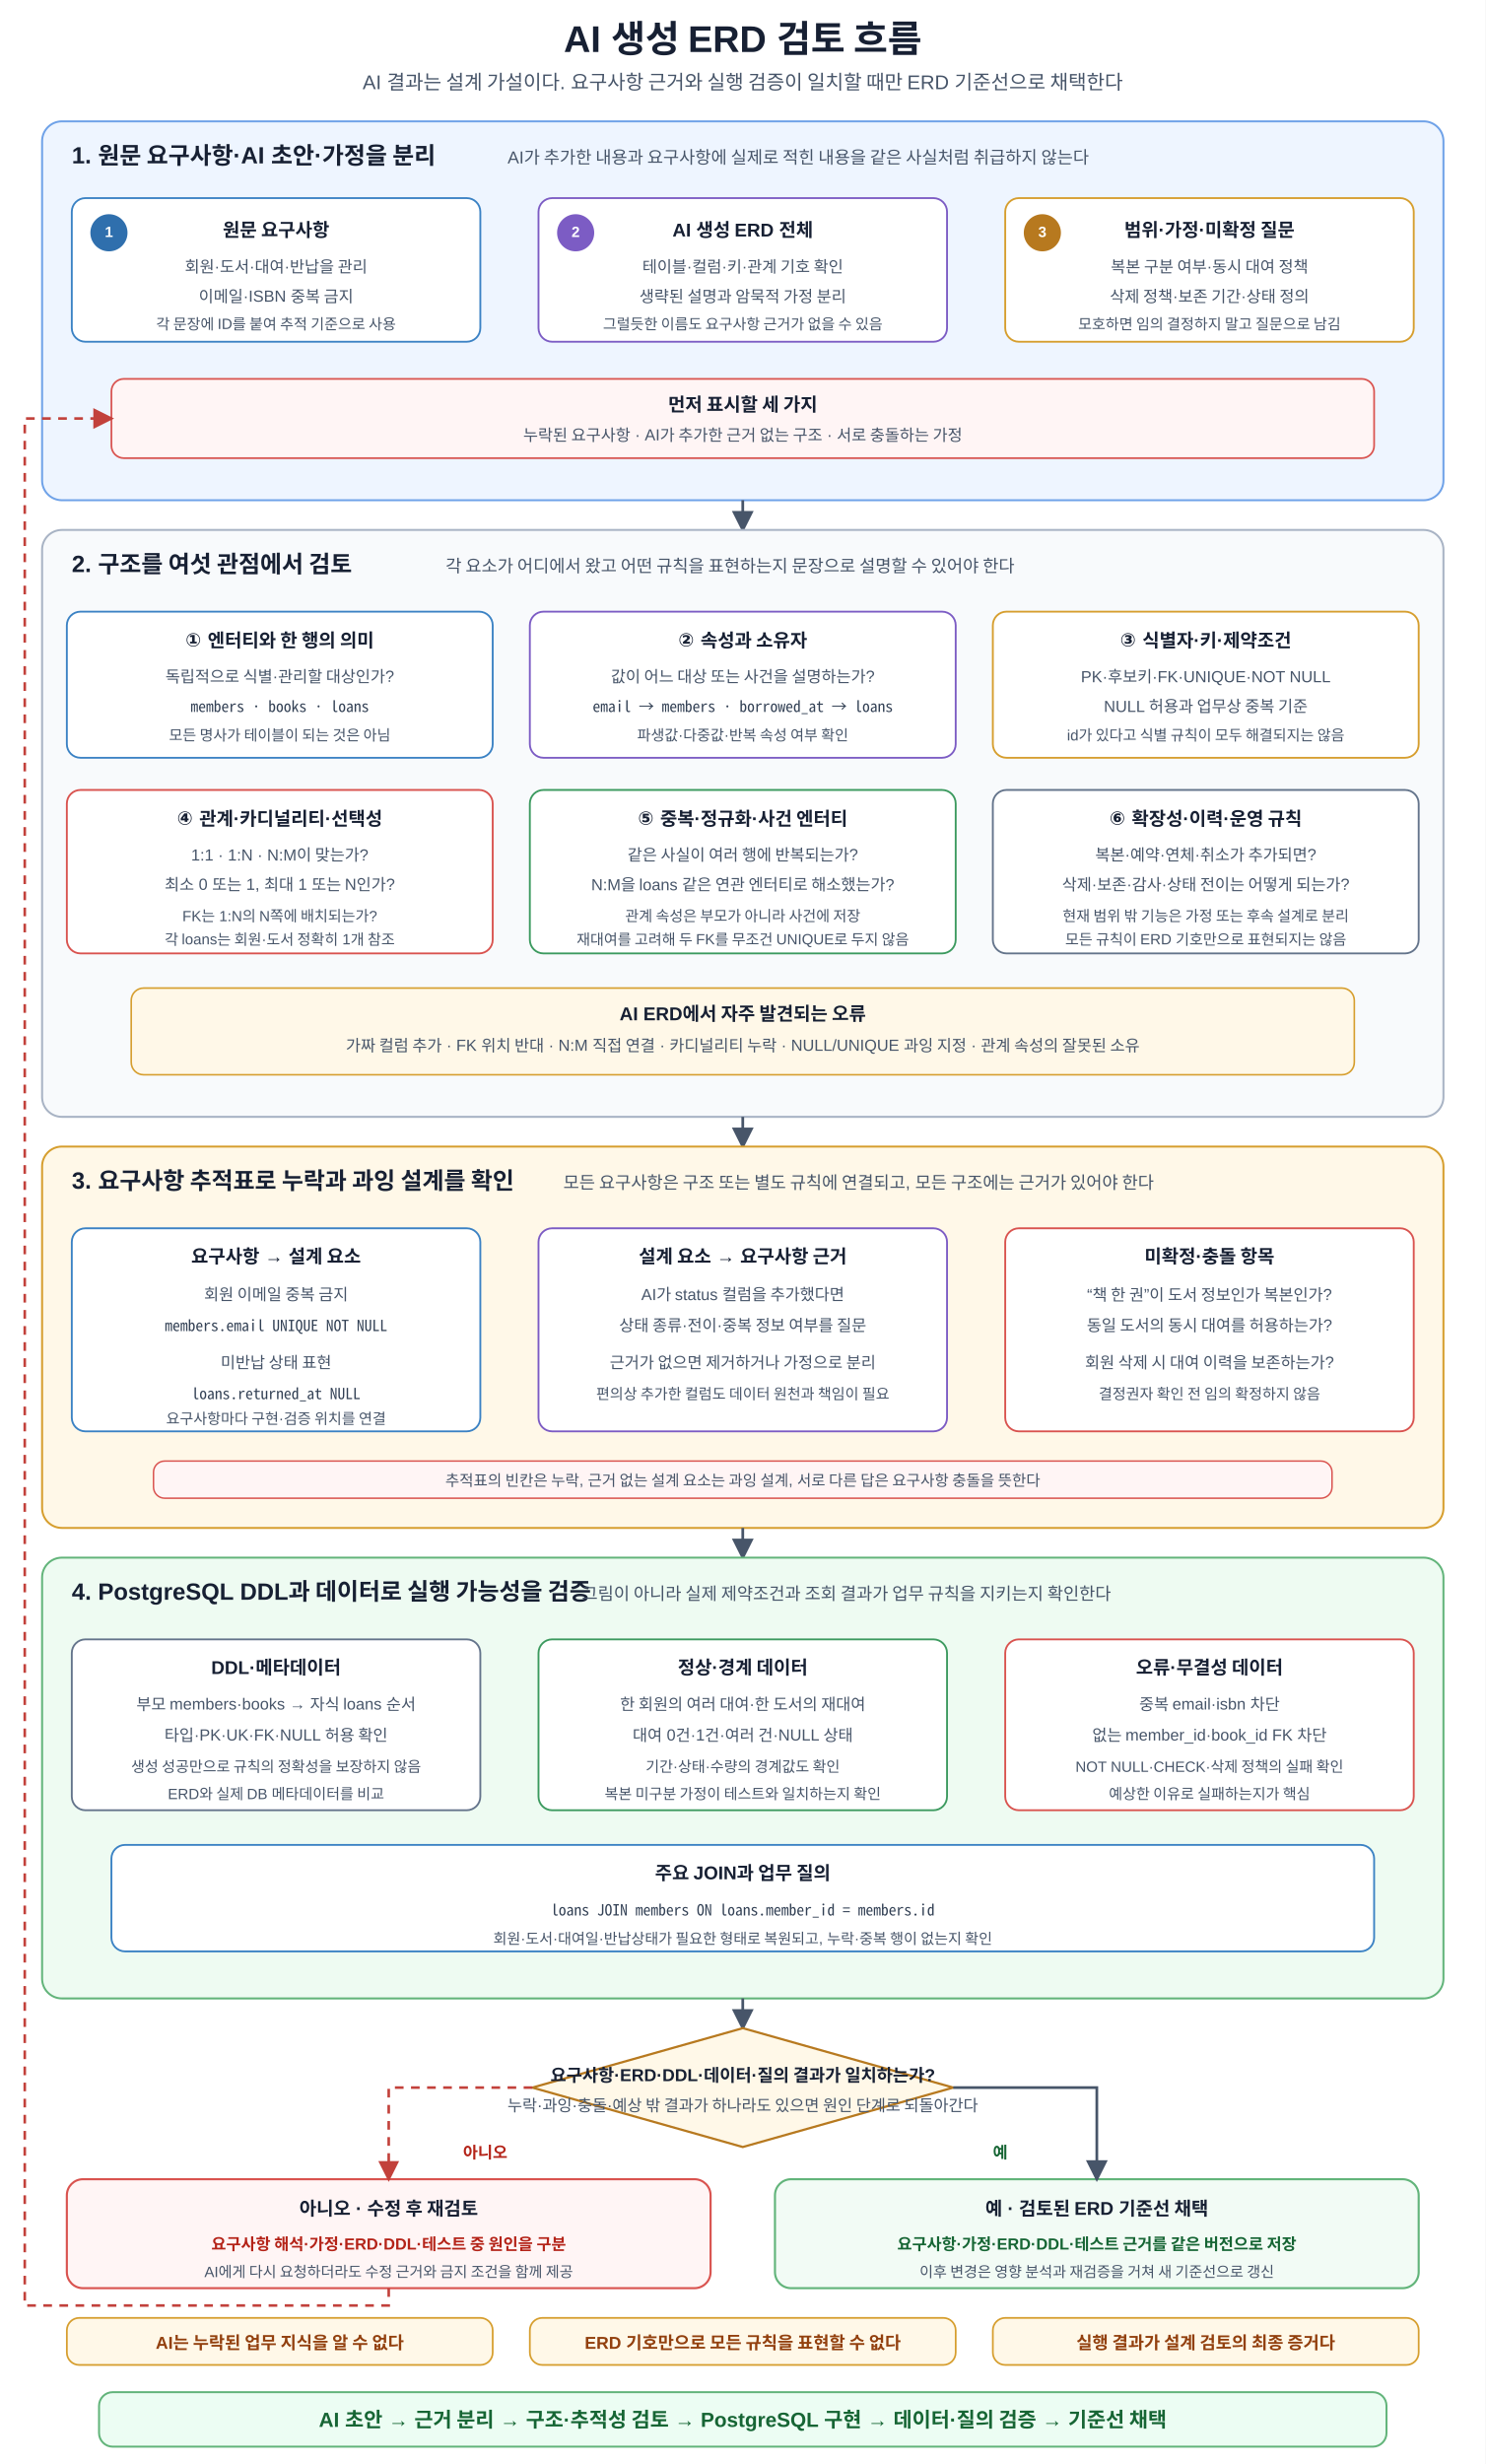
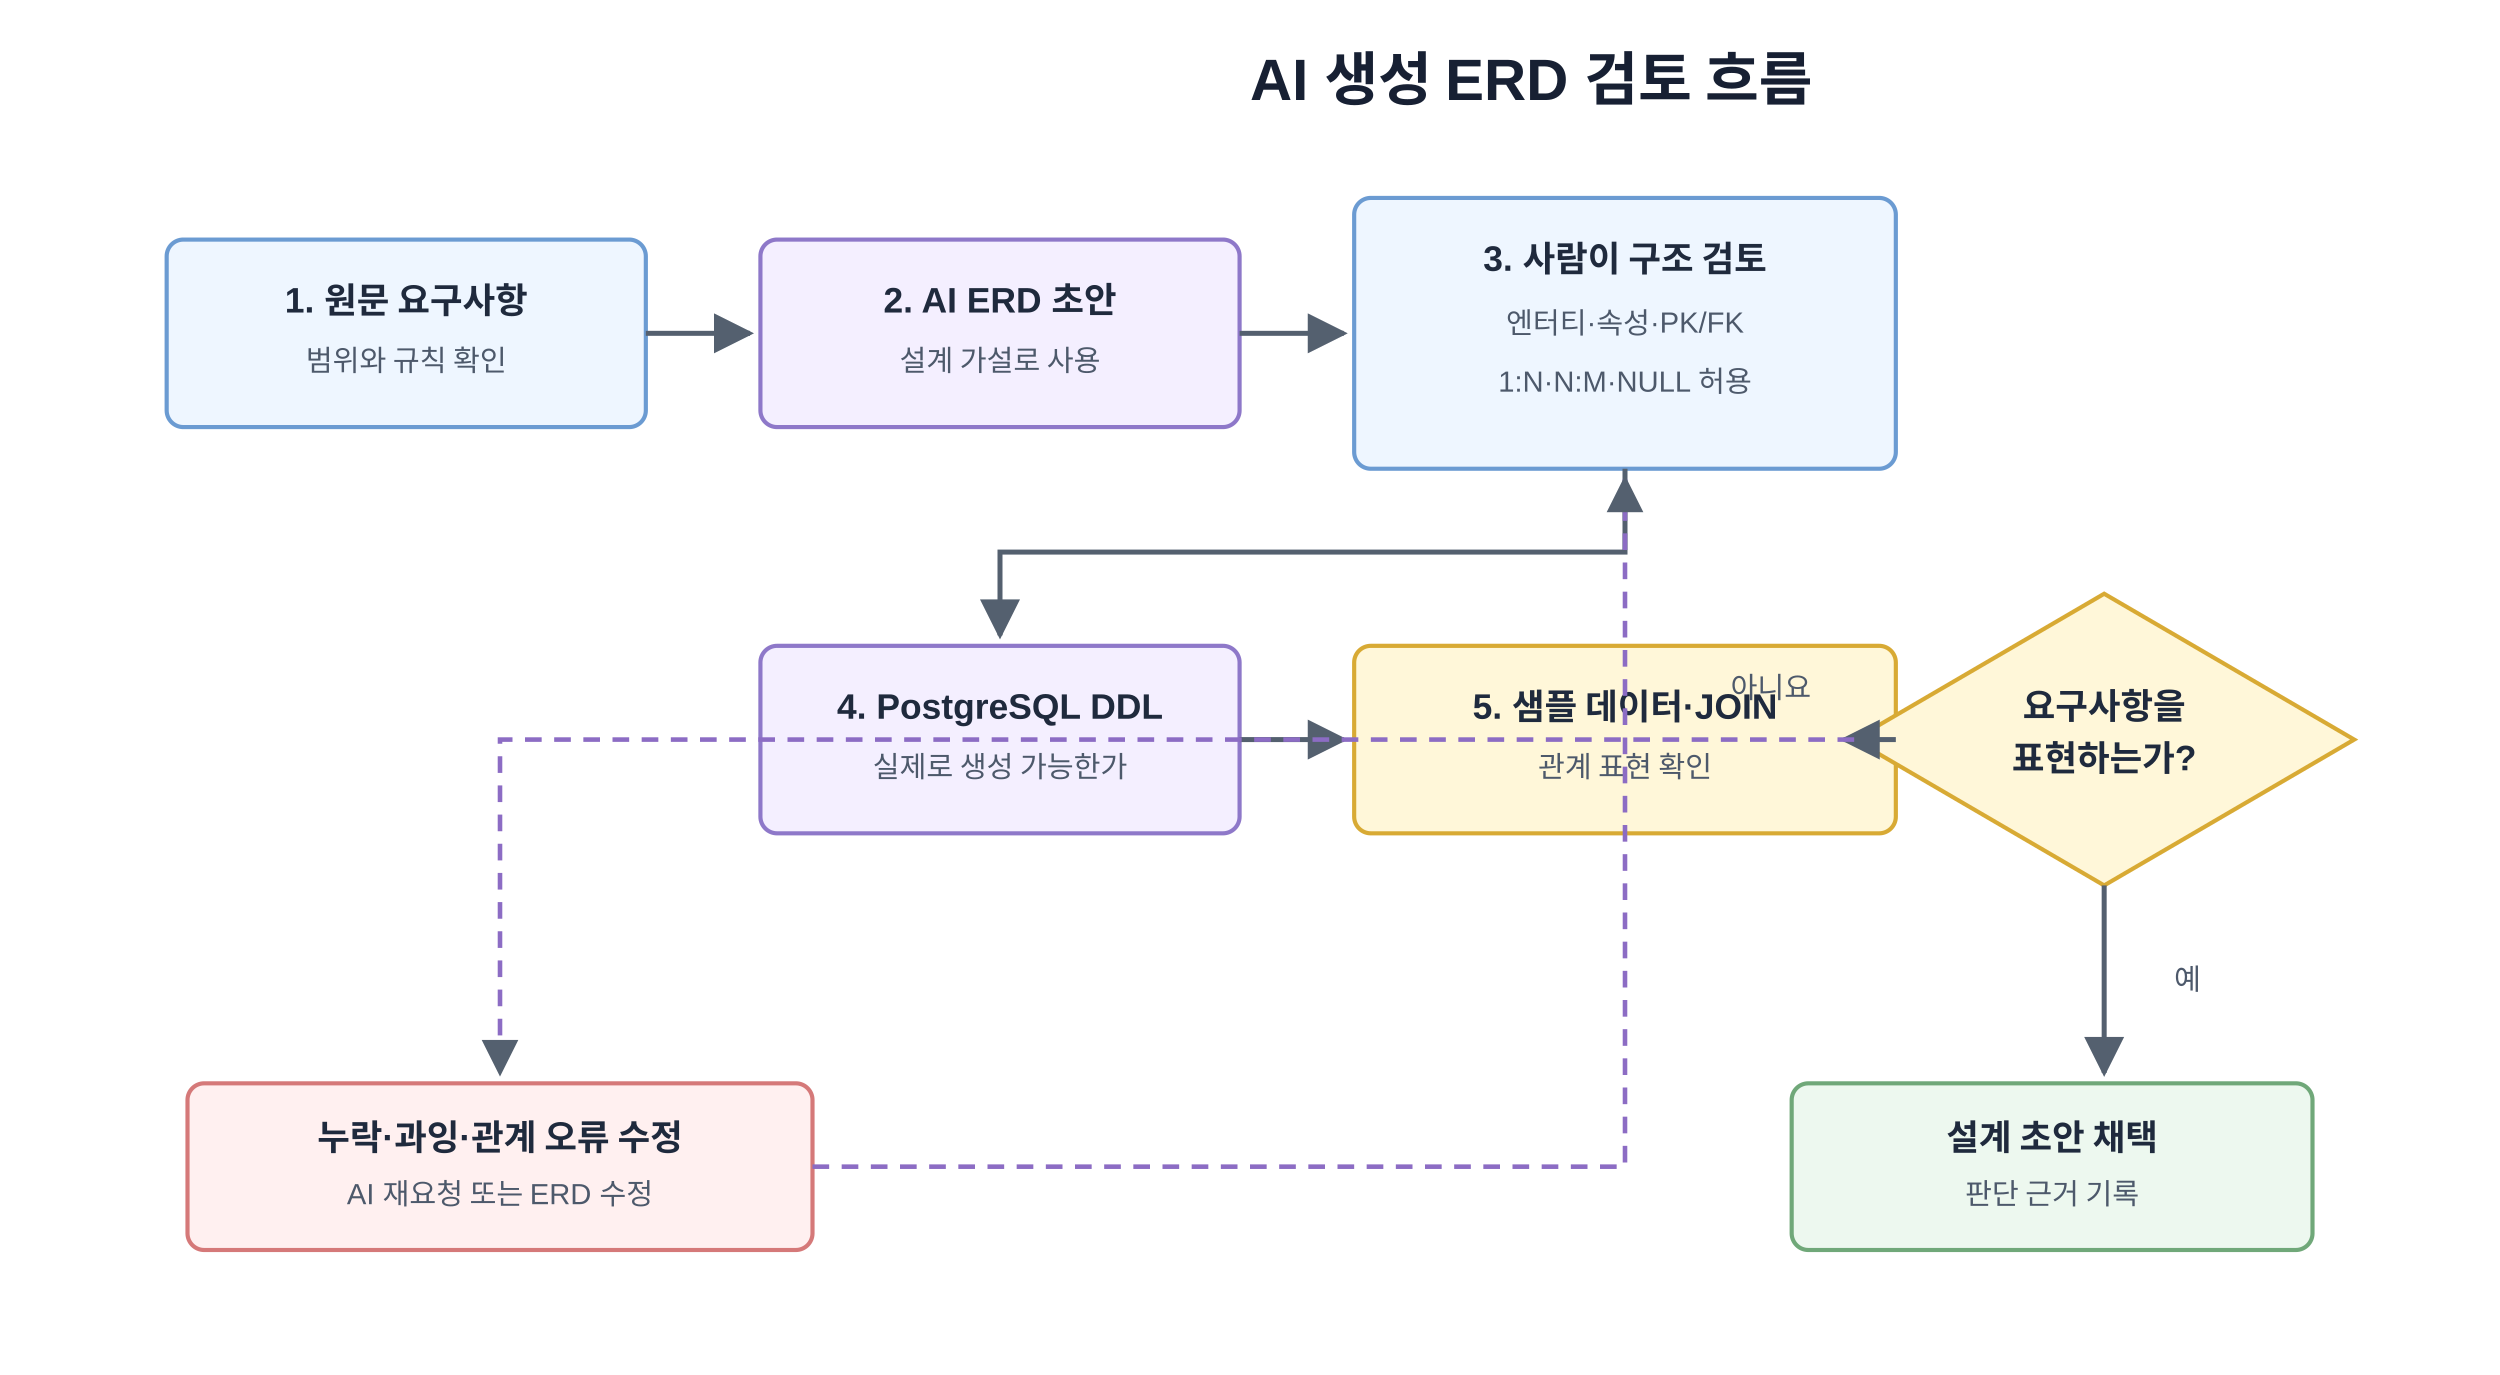
- <svg xmlns="http://www.w3.org/2000/svg" width="1200" height="1990" viewBox="0 0 1200 1990" role="img" aria-labelledby="title desc" shape-rendering="geometricPrecision">
+ <svg xmlns="http://www.w3.org/2000/svg" width="100%" viewBox="0 0 1200 660" role="img" aria-labelledby="title desc">
  <defs>
-     <marker id="arrow" viewBox="0 0 10 10" refX="8.7" refY="5" markerWidth="8" markerHeight="8" orient="auto">
-       <path d="M0 0 L10 5 L0 10 Z" fill="#475569" />
+     <marker id="arrow" viewBox="0 0 10 10" refX="9" refY="5" markerWidth="8" markerHeight="8" orient="auto">
+       <path d="M 0 0 L 10 5 L 0 10 z" fill="#54606f" />
    </marker>
-     <marker id="arrow-red" viewBox="0 0 10 10" refX="8.7" refY="5" markerWidth="8" markerHeight="8" orient="auto">
-       <path d="M0 0 L10 5 L0 10 Z" fill="#c2413b" />
-     </marker>
-     <style>
-       text{font-family:Malgun Gothic,NanumSquare,Apple SD Gothic Neo,Noto Sans KR,Arial,sans-serif;fill:#172033}
-       .title{font-size:30px;font-weight:700;text-anchor:middle}
-       .subtitle{font-size:16px;text-anchor:middle;fill:#475569}
-       .section-title{font-size:19px;font-weight:700}
-       .section-sub{font-size:14px;fill:#475569}
-       .card-title{font-size:15px;font-weight:700;text-anchor:middle}
-       .card-text{font-size:13px;text-anchor:middle;fill:#475569}
-       .card-text-small{font-size:12px;text-anchor:middle;fill:#475569}
-       .mono{font-family:Consolas,D2Coding,Noto Sans Mono CJK KR,Menlo,monospace;font-size:12.4px;text-anchor:middle;fill:#334155}
-       .badge{font-size:12px;font-weight:700;text-anchor:middle;dominant-baseline:middle;fill:#ffffff}
-       .flow{stroke:#475569;stroke-width:2.2;fill:none;marker-end:url(#arrow)}
-       .retry{stroke:#c2413b;stroke-width:2.1;stroke-dasharray:7 6;fill:none;marker-end:url(#arrow-red)}
-       .decision{font-size:14px;font-weight:700;text-anchor:middle}
-       .ok{font-size:13px;font-weight:700;text-anchor:middle;fill:#166534}
-       .no{font-size:13px;font-weight:700;text-anchor:middle;fill:#b42318}
-       .note-title{font-size:14px;font-weight:700;text-anchor:middle;fill:#92400e}
-       .note-text{font-size:12.4px;text-anchor:middle;fill:#475569}
-       .principle-main{font-size:16.5px;font-weight:700;text-anchor:middle;fill:#166534}
-     </style>
  </defs>
-   <rect width="1200" height="1990" fill="#ffffff" />
-   <text x="600" y="42" class="title">AI 생성 ERD 검토 흐름</text>
-   <text x="600" y="72" class="subtitle">AI 결과는 설계 가설이다. 요구사항 근거와 실행 검증이 일치할 때만 ERD 기준선으로 채택한다</text>
-   <rect x="34" y="98" width="1132" height="306" rx="16" fill="#eef5ff" stroke="#6fa2e8" stroke-width="1.6" />
-   <text x="58" y="132" class="section-title">1. 원문 요구사항·AI 초안·가정을 분리</text>
-   <text x="410" y="132" class="section-sub">AI가 추가한 내용과 요구사항에 실제로 적힌 내용을 같은 사실처럼 취급하지 않는다</text>
-   <rect x="58" y="160" width="330" height="116" rx="11" fill="#ffffff" stroke="#3b82c4" stroke-width="1.5" />
-   <circle cx="88" cy="188" r="15" fill="#2f6fad" />
-   <text x="88" y="188" class="badge">1</text>
-   <text x="223" y="191" class="card-title">원문 요구사항</text>
-   <text x="223" y="220" class="card-text">회원·도서·대여·반납을 관리</text>
-   <text x="223" y="244" class="card-text">이메일·ISBN 중복 금지</text>
-   <text x="223" y="266" class="card-text-small">각 문장에 ID를 붙여 추적 기준으로 사용</text>
-   <rect x="435" y="160" width="330" height="116" rx="11" fill="#ffffff" stroke="#7c5cc4" stroke-width="1.5" />
-   <circle cx="465" cy="188" r="15" fill="#7c5cc4" />
-   <text x="465" y="188" class="badge">2</text>
-   <text x="600" y="191" class="card-title">AI 생성 ERD 전체</text>
-   <text x="600" y="220" class="card-text">테이블·컬럼·키·관계 기호 확인</text>
-   <text x="600" y="244" class="card-text">생략된 설명과 암묵적 가정 분리</text>
-   <text x="600" y="266" class="card-text-small">그럴듯한 이름도 요구사항 근거가 없을 수 있음</text>
-   <rect x="812" y="160" width="330" height="116" rx="11" fill="#ffffff" stroke="#d69e2e" stroke-width="1.5" />
-   <circle cx="842" cy="188" r="15" fill="#b7791f" />
-   <text x="842" y="188" class="badge">3</text>
-   <text x="977" y="191" class="card-title">범위·가정·미확정 질문</text>
-   <text x="977" y="220" class="card-text">복본 구분 여부·동시 대여 정책</text>
-   <text x="977" y="244" class="card-text">삭제 정책·보존 기간·상태 정의</text>
-   <text x="977" y="266" class="card-text-small">모호하면 임의 결정하지 말고 질문으로 남김</text>
-   <rect x="90" y="306" width="1020" height="64" rx="10" fill="#fff5f5" stroke="#d9534f" stroke-width="1.4" />
-   <text x="600" y="332" class="card-title">먼저 표시할 세 가지</text>
-   <text x="600" y="356" class="card-text">누락된 요구사항 · AI가 추가한 근거 없는 구조 · 서로 충돌하는 가정</text>
-   <path d="M600 404V428" class="flow" />
-   <rect x="34" y="428" width="1132" height="474" rx="16" fill="#f8fafc" stroke="#a8b3c4" stroke-width="1.6" />
-   <text x="58" y="462" class="section-title">2. 구조를 여섯 관점에서 검토</text>
-   <text x="360" y="462" class="section-sub">각 요소가 어디에서 왔고 어떤 규칙을 표현하는지 문장으로 설명할 수 있어야 한다</text>
-   <rect x="54" y="494" width="344" height="118" rx="11" fill="#ffffff" stroke="#3b82c4" stroke-width="1.5" />
-   <text x="226" y="522" class="card-title">① 엔터티와 한 행의 의미</text>
-   <text x="226" y="551" class="card-text">독립적으로 식별·관리할 대상인가?</text>
-   <text x="226" y="575" class="mono">members · books · loans</text>
-   <text x="226" y="598" class="card-text-small">모든 명사가 테이블이 되는 것은 아님</text>
-   <rect x="428" y="494" width="344" height="118" rx="11" fill="#ffffff" stroke="#7c5cc4" stroke-width="1.5" />
-   <text x="600" y="522" class="card-title">② 속성과 소유자</text>
-   <text x="600" y="551" class="card-text">값이 어느 대상 또는 사건을 설명하는가?</text>
-   <text x="600" y="575" class="mono">email → members · borrowed_at → loans</text>
-   <text x="600" y="598" class="card-text-small">파생값·다중값·반복 속성 여부 확인</text>
-   <rect x="802" y="494" width="344" height="118" rx="11" fill="#ffffff" stroke="#d69e2e" stroke-width="1.5" />
-   <text x="974" y="522" class="card-title">③ 식별자·키·제약조건</text>
-   <text x="974" y="551" class="card-text">PK·후보키·FK·UNIQUE·NOT NULL</text>
-   <text x="974" y="575" class="card-text">NULL 허용과 업무상 중복 기준</text>
-   <text x="974" y="598" class="card-text-small">id가 있다고 식별 규칙이 모두 해결되지는 않음</text>
-   <rect x="54" y="638" width="344" height="132" rx="11" fill="#ffffff" stroke="#d9534f" stroke-width="1.5" />
-   <text x="226" y="666" class="card-title">④ 관계·카디널리티·선택성</text>
-   <text x="226" y="695" class="card-text">1:1 · 1:N · N:M이 맞는가?</text>
-   <text x="226" y="719" class="card-text">최소 0 또는 1, 최대 1 또는 N인가?</text>
-   <text x="226" y="744" class="card-text-small">FK는 1:N의 N쪽에 배치되는가?</text>
-   <text x="226" y="763" class="card-text-small">각 loans는 회원·도서 정확히 1개 참조</text>
-   <rect x="428" y="638" width="344" height="132" rx="11" fill="#ffffff" stroke="#3c9a5f" stroke-width="1.5" />
-   <text x="600" y="666" class="card-title">⑤ 중복·정규화·사건 엔터티</text>
-   <text x="600" y="695" class="card-text">같은 사실이 여러 행에 반복되는가?</text>
-   <text x="600" y="719" class="card-text">N:M을 loans 같은 연관 엔터티로 해소했는가?</text>
-   <text x="600" y="744" class="card-text-small">관계 속성은 부모가 아니라 사건에 저장</text>
-   <text x="600" y="763" class="card-text-small">재대여를 고려해 두 FK를 무조건 UNIQUE로 두지 않음</text>
-   <rect x="802" y="638" width="344" height="132" rx="11" fill="#ffffff" stroke="#64748b" stroke-width="1.5" />
-   <text x="974" y="666" class="card-title">⑥ 확장성·이력·운영 규칙</text>
-   <text x="974" y="695" class="card-text">복본·예약·연체·취소가 추가되면?</text>
-   <text x="974" y="719" class="card-text">삭제·보존·감사·상태 전이는 어떻게 되는가?</text>
-   <text x="974" y="744" class="card-text-small">현재 범위 밖 기능은 가정 또는 후속 설계로 분리</text>
-   <text x="974" y="763" class="card-text-small">모든 규칙이 ERD 기호만으로 표현되지는 않음</text>
-   <rect x="106" y="798" width="988" height="70" rx="10" fill="#fff8e8" stroke="#d69e2e" stroke-width="1.3" />
-   <text x="600" y="824" class="card-title">AI ERD에서 자주 발견되는 오류</text>
-   <text x="600" y="849" class="card-text">가짜 컬럼 추가 · FK 위치 반대 · N:M 직접 연결 · 카디널리티 누락 · NULL/UNIQUE 과잉 지정 · 관계 속성의 잘못된 소유</text>
-   <path d="M600 902V926" class="flow" />
-   <rect x="34" y="926" width="1132" height="308" rx="16" fill="#fff8e8" stroke="#d69e2e" stroke-width="1.6" />
-   <text x="58" y="960" class="section-title">3. 요구사항 추적표로 누락과 과잉 설계를 확인</text>
-   <text x="455" y="960" class="section-sub">모든 요구사항은 구조 또는 별도 규칙에 연결되고, 모든 구조에는 근거가 있어야 한다</text>
-   <rect x="58" y="992" width="330" height="164" rx="11" fill="#ffffff" stroke="#3b82c4" stroke-width="1.5" />
-   <text x="223" y="1020" class="card-title">요구사항 → 설계 요소</text>
-   <text x="223" y="1050" class="card-text">회원 이메일 중복 금지</text>
-   <text x="223" y="1075" class="mono">members.email UNIQUE NOT NULL</text>
-   <text x="223" y="1105" class="card-text">미반납 상태 표현</text>
-   <text x="223" y="1130" class="mono">loans.returned_at NULL</text>
-   <text x="223" y="1150" class="card-text-small">요구사항마다 구현·검증 위치를 연결</text>
-   <rect x="435" y="992" width="330" height="164" rx="11" fill="#ffffff" stroke="#7c5cc4" stroke-width="1.5" />
-   <text x="600" y="1020" class="card-title">설계 요소 → 요구사항 근거</text>
-   <text x="600" y="1050" class="card-text">AI가 status 컬럼을 추가했다면</text>
-   <text x="600" y="1075" class="card-text">상태 종류·전이·중복 정보 여부를 질문</text>
-   <text x="600" y="1105" class="card-text">근거가 없으면 제거하거나 가정으로 분리</text>
-   <text x="600" y="1130" class="card-text-small">편의상 추가한 컬럼도 데이터 원천과 책임이 필요</text>
-   <rect x="812" y="992" width="330" height="164" rx="11" fill="#ffffff" stroke="#d9534f" stroke-width="1.5" />
-   <text x="977" y="1020" class="card-title">미확정·충돌 항목</text>
-   <text x="977" y="1050" class="card-text">“책 한 권”이 도서 정보인가 복본인가?</text>
-   <text x="977" y="1075" class="card-text">동일 도서의 동시 대여를 허용하는가?</text>
-   <text x="977" y="1105" class="card-text">회원 삭제 시 대여 이력을 보존하는가?</text>
-   <text x="977" y="1130" class="card-text-small">결정권자 확인 전 임의 확정하지 않음</text>
-   <rect x="124" y="1180" width="952" height="30" rx="9" fill="#fff5f5" stroke="#d9534f" stroke-width="1.2" />
-   <text x="600" y="1200" class="note-text">추적표의 빈칸은 누락, 근거 없는 설계 요소는 과잉 설계, 서로 다른 답은 요구사항 충돌을 뜻한다</text>
-   <path d="M600 1234V1258" class="flow" />
-   <rect x="34" y="1258" width="1132" height="356" rx="16" fill="#eefbf2" stroke="#62b47a" stroke-width="1.6" />
-   <text x="58" y="1292" class="section-title">4. PostgreSQL DDL과 데이터로 실행 가능성을 검증</text>
-   <text x="470" y="1292" class="section-sub">그림이 아니라 실제 제약조건과 조회 결과가 업무 규칙을 지키는지 확인한다</text>
-   <rect x="58" y="1324" width="330" height="138" rx="11" fill="#ffffff" stroke="#64748b" stroke-width="1.5" />
-   <text x="223" y="1352" class="card-title">DDL·메타데이터</text>
-   <text x="223" y="1381" class="card-text">부모 members·books → 자식 loans 순서</text>
-   <text x="223" y="1406" class="card-text">타입·PK·UK·FK·NULL 허용 확인</text>
-   <text x="223" y="1431" class="card-text-small">생성 성공만으로 규칙의 정확성을 보장하지 않음</text>
-   <text x="223" y="1453" class="card-text-small">ERD와 실제 DB 메타데이터를 비교</text>
-   <rect x="435" y="1324" width="330" height="138" rx="11" fill="#ffffff" stroke="#3c9a5f" stroke-width="1.5" />
-   <text x="600" y="1352" class="card-title">정상·경계 데이터</text>
-   <text x="600" y="1381" class="card-text">한 회원의 여러 대여·한 도서의 재대여</text>
-   <text x="600" y="1406" class="card-text">대여 0건·1건·여러 건·NULL 상태</text>
-   <text x="600" y="1431" class="card-text-small">기간·상태·수량의 경계값도 확인</text>
-   <text x="600" y="1453" class="card-text-small">복본 미구분 가정이 테스트와 일치하는지 확인</text>
-   <rect x="812" y="1324" width="330" height="138" rx="11" fill="#ffffff" stroke="#d9534f" stroke-width="1.5" />
-   <text x="977" y="1352" class="card-title">오류·무결성 데이터</text>
-   <text x="977" y="1381" class="card-text">중복 email·isbn 차단</text>
-   <text x="977" y="1406" class="card-text">없는 member_id·book_id FK 차단</text>
-   <text x="977" y="1431" class="card-text-small">NOT NULL·CHECK·삭제 정책의 실패 확인</text>
-   <text x="977" y="1453" class="card-text-small">예상한 이유로 실패하는지가 핵심</text>
-   <rect x="90" y="1490" width="1020" height="86" rx="11" fill="#ffffff" stroke="#3b82c4" stroke-width="1.5" />
-   <text x="600" y="1518" class="card-title">주요 JOIN과 업무 질의</text>
-   <text x="600" y="1547" class="mono">loans JOIN members ON loans.member_id = members.id</text>
-   <text x="600" y="1570" class="card-text-small">회원·도서·대여일·반납상태가 필요한 형태로 복원되고, 누락·중복 행이 없는지 확인</text>
-   <path d="M600 1614V1638" class="flow" />
-   <polygon points="600,1638 770,1686 600,1734 430,1686" fill="#fff8e8" stroke="#b7791f" stroke-width="1.8" />
-   <text x="600" y="1681" class="decision">요구사항·ERD·DDL·데이터·질의 결과가 일치하는가?</text>
-   <text x="600" y="1705" class="card-text">누락·과잉·충돌·예상 밖 결과가 하나라도 있으면 원인 단계로 되돌아간다</text>
-   <rect x="54" y="1760" width="520" height="88" rx="13" fill="#fff5f5" stroke="#d9534f" stroke-width="1.7" />
-   <text x="314" y="1789" class="card-title">아니오 · 수정 후 재검토</text>
-   <text x="314" y="1817" class="no">요구사항 해석·가정·ERD·DDL·테스트 중 원인을 구분</text>
-   <text x="314" y="1839" class="card-text-small">AI에게 다시 요청하더라도 수정 근거와 금지 조건을 함께 제공</text>
-   <rect x="626" y="1760" width="520" height="88" rx="13" fill="#f2fbf5" stroke="#62b47a" stroke-width="1.7" />
-   <text x="886" y="1789" class="card-title">예 · 검토된 ERD 기준선 채택</text>
-   <text x="886" y="1817" class="ok">요구사항·가정·ERD·DDL·테스트 근거를 같은 버전으로 저장</text>
-   <text x="886" y="1839" class="card-text-small">이후 변경은 영향 분석과 재검증을 거쳐 새 기준선으로 갱신</text>
-   <path d="M430 1686H314V1760" class="retry" />
-   <path d="M770 1686H886V1760" class="flow" />
-   <text x="392" y="1743" class="no">아니오</text>
-   <text x="808" y="1743" class="ok">예</text>
-   <path d="M314 1848V1862H20V338H90" class="retry" />
-   <rect x="54" y="1872" width="344" height="38" rx="10" fill="#fff8e8" stroke="#d69e2e" stroke-width="1.4" />
-   <text x="226" y="1897" class="note-title">AI는 누락된 업무 지식을 알 수 없다</text>
-   <rect x="428" y="1872" width="344" height="38" rx="10" fill="#fff8e8" stroke="#d69e2e" stroke-width="1.4" />
-   <text x="600" y="1897" class="note-title">ERD 기호만으로 모든 규칙을 표현할 수 없다</text>
-   <rect x="802" y="1872" width="344" height="38" rx="10" fill="#fff8e8" stroke="#d69e2e" stroke-width="1.4" />
-   <text x="974" y="1897" class="note-title">실행 결과가 설계 검토의 최종 증거다</text>
-   <rect x="80" y="1932" width="1040" height="44" rx="11" fill="#ecfdf3" stroke="#62b47a" stroke-width="1.6" />
-   <text x="600" y="1960" class="principle-main">AI 초안 → 근거 분리 → 구조·추적성 검토 → PostgreSQL 구현 → 데이터·질의 검증 → 기준선 채택</text>
+   <style>
+     .bg { fill: #ffffff; }
+     .title { font: 700 28px "Malgun Gothic", "Apple SD Gothic Neo", "Noto Sans KR", Arial, sans-serif; fill: #172033; }
+     .req { fill: #eef6ff; stroke: #6b9bd2; stroke-width: 2; rx: 8; }
+     .ai { fill: #f4efff; stroke: #8e78c9; stroke-width: 2; rx: 8; }
+     .check { fill: #fff7d9; stroke: #d8aa34; stroke-width: 2; rx: 8; }
+     .ok { fill: #edf8ef; stroke: #70a879; stroke-width: 2; rx: 8; }
+     .fix { fill: #fff0f0; stroke: #d57979; stroke-width: 2; rx: 8; }
+     .text { font: 700 17px "Malgun Gothic", "Apple SD Gothic Neo", "Noto Sans KR", Arial, sans-serif; fill: #1f2a3d; text-anchor: middle; }
+     .small { font: 14px "Malgun Gothic", "Apple SD Gothic Neo", "Noto Sans KR", Arial, sans-serif; fill: #4d596b; text-anchor: middle; }
+     .line { fill: none; stroke: #54606f; stroke-width: 2.4; marker-end: url(#arrow); }
+     .return { fill: none; stroke: #8c6cc4; stroke-width: 2.2; stroke-dasharray: 8 6; marker-end: url(#arrow); }
+   </style>
+   <rect class="bg" width="1200" height="660" />
+   <text class="title" x="600" y="48">AI 생성 ERD 검토 흐름</text>
+   <rect class="req" x="80" y="115" width="230" height="90" />
+   <text class="text" x="195" y="150">1. 원문 요구사항</text>
+   <text class="small" x="195" y="178">범위와 규칙 확인</text>
+   <rect class="ai" x="365" y="115" width="230" height="90" />
+   <text class="text" x="480" y="150">2. AI ERD 초안</text>
+   <text class="small" x="480" y="178">설계 가설로 사용</text>
+   <rect class="req" x="650" y="95" width="260" height="130" />
+   <text class="text" x="780" y="130">3. 사람이 구조 검토</text>
+   <text class="small" x="780" y="160">엔터티·속성·PK/FK</text>
+   <text class="small" x="780" y="188">1:N·N:M·NULL 허용</text>
+   <rect class="ai" x="365" y="310" width="230" height="90" />
+   <text class="text" x="480" y="345">4. PostgreSQL DDL</text>
+   <text class="small" x="480" y="373">실제로 생성 가능한가</text>
+   <rect class="check" x="650" y="310" width="260" height="90" />
+   <text class="text" x="780" y="345">5. 샘플 데이터·JOIN</text>
+   <text class="small" x="780" y="373">관계 표현 확인</text>
+   <path class="check" d="M 1010 285 L 1130 355 L 1010 425 L 890 355 Z" />
+   <text class="text" x="1010" y="345">요구사항을</text>
+   <text class="text" x="1010" y="370">표현하는가?</text>
+   <rect class="ok" x="860" y="520" width="250" height="80" />
+   <text class="text" x="985" y="552">설계 초안 채택</text>
+   <text class="small" x="985" y="578">판단 근거 기록</text>
+   <rect class="fix" x="90" y="520" width="300" height="80" />
+   <text class="text" x="240" y="552">누락·과잉·관계 오류 수정</text>
+   <text class="small" x="240" y="578">AI 재요청 또는 ERD 수정</text>
+   <line class="line" x1="310" y1="160" x2="360" y2="160" />
+   <line class="line" x1="595" y1="160" x2="645" y2="160" />
+   <path class="line" d="M 780 225 L 780 265 L 480 265 L 480 305" />
+   <line class="line" x1="595" y1="355" x2="645" y2="355" />
+   <line class="line" x1="910" y1="355" x2="885" y2="355" />
+   <path class="line" d="M 1010 425 L 1010 515" />
+   <text class="small" x="1050" y="475">예</text>
+   <path class="return" d="M 890 355 L 240 355 L 240 515" />
+   <text class="small" x="850" y="335">아니요</text>
+   <path class="return" d="M 390 560 L 780 560 L 780 230" />
</svg>
